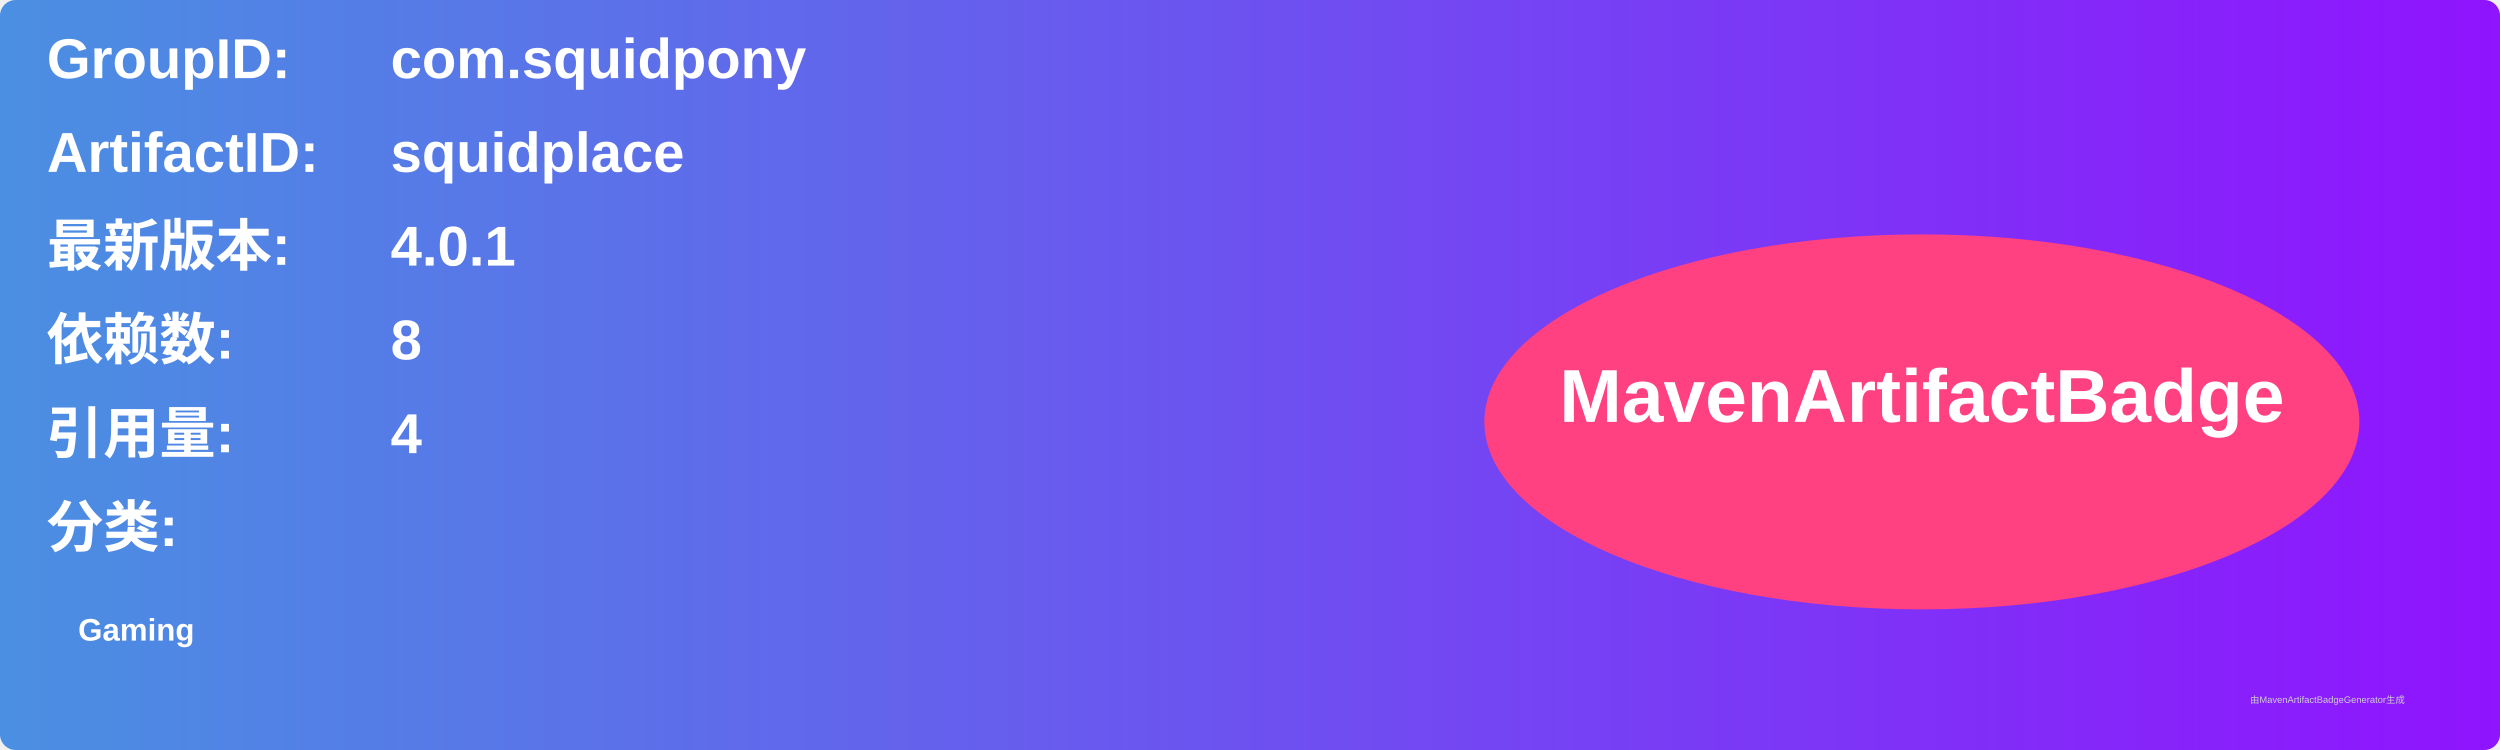
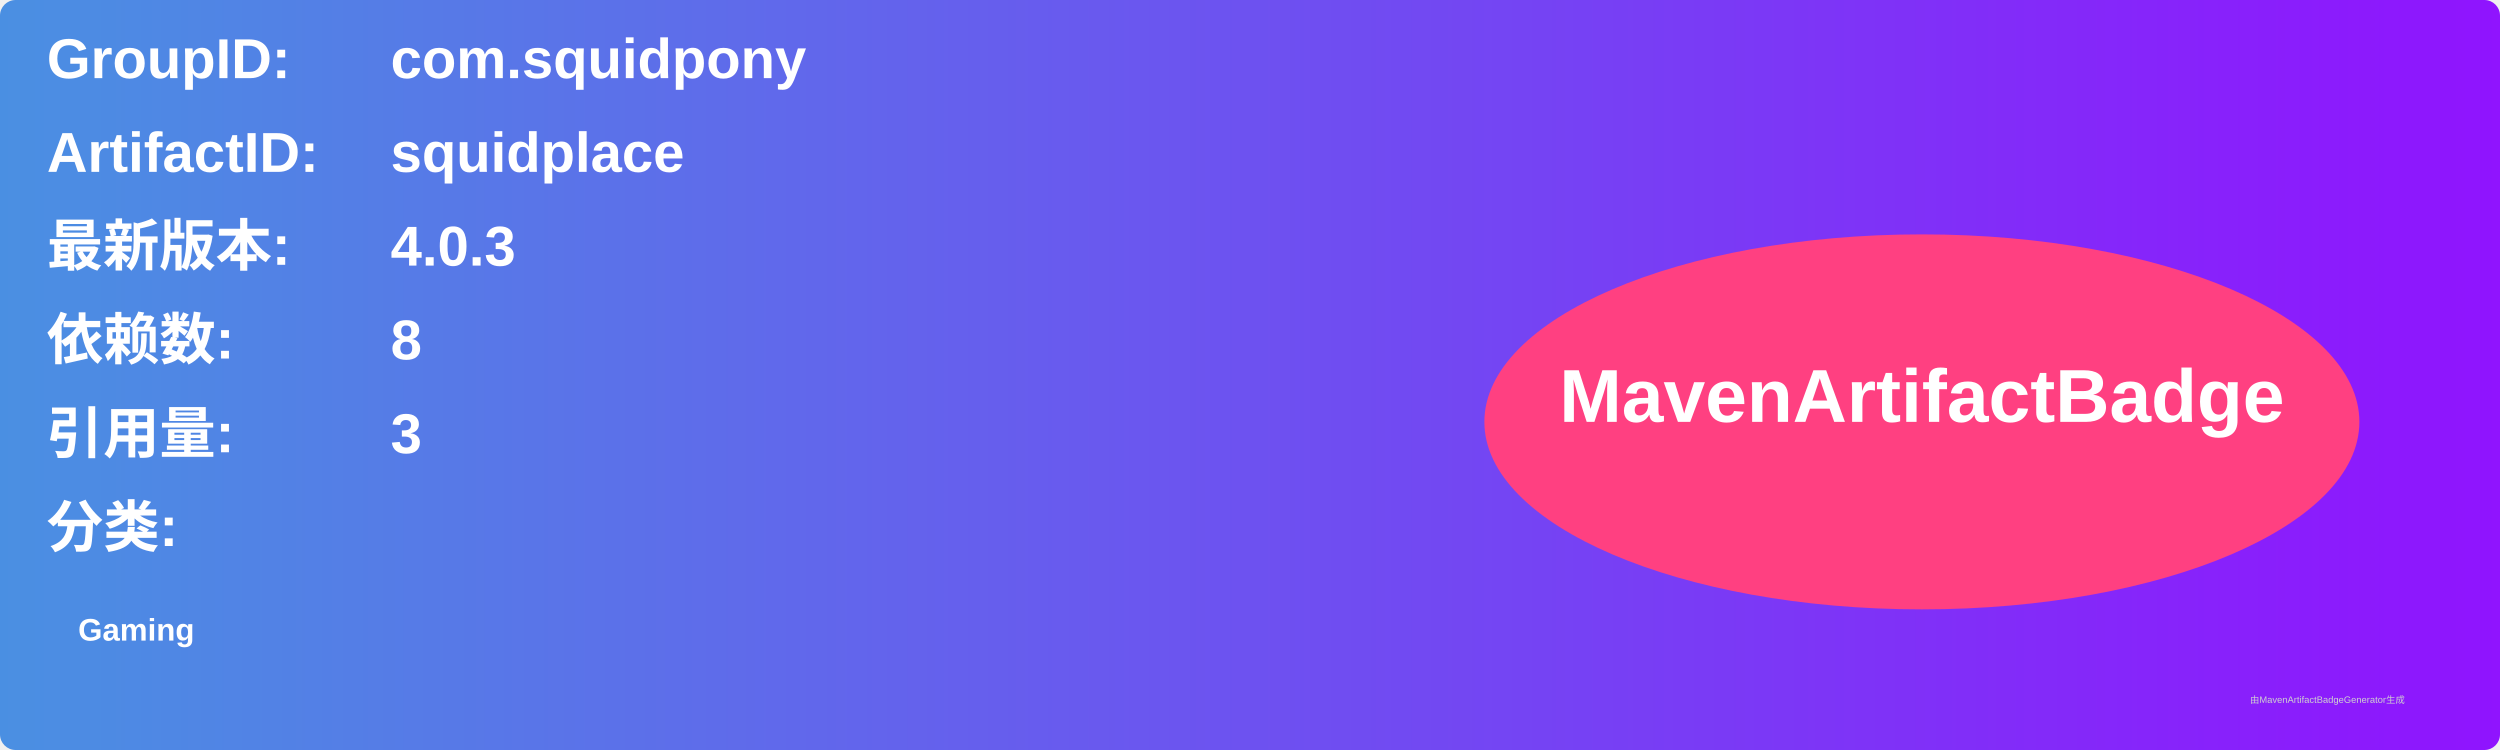
<svg xmlns="http://www.w3.org/2000/svg" width="800" height="240" viewBox="0 0 800 240">
  <linearGradient id="grad" x1="0%" y1="0%" x2="100%" y2="0%">
    <stop offset="0%" stop-color="#4a90e2" />
    <stop offset="100%" stop-color="#9013fe" />
  </linearGradient>
  <rect width="100%" height="100%" rx="5" ry="5" fill="url(#grad)" />
  <g transform="translate(15, 15)">
    <text x="0" y="10" font-family="Arial" font-size="18" fill="white" font-weight="bold" width="260">GroupID:</text>
    <text x="110" y="10" font-family="Arial" font-size="18" fill="white" font-weight="bold" width="460">com.squidpony</text>
    <text x="0" y="40" font-family="Arial" font-size="18" fill="white" font-weight="bold" width="260">ArtifactID:</text>
    <text x="110" y="40" font-family="Arial" font-size="18" fill="white" font-weight="bold" width="460">squidplace</text>
    <text x="0" y="70" font-family="Arial" font-size="18" fill="white" font-weight="bold">最新版本:</text>
    <text x="110" y="70" font-family="Arial" font-size="18" fill="white" font-weight="bold">
-       <tspan font-weight="bold">4.0.1</tspan>
+       <tspan font-weight="bold">4.0.3</tspan>
    </text>
    <text x="0" y="100" font-family="Arial" font-size="18" fill="white" font-weight="bold">依赖数: </text>
    <text x="110" y="100" font-family="Arial" font-size="18" fill="white">
      <tspan font-weight="bold">8</tspan>
    </text>
    <text x="0" y="130" font-family="Arial" font-size="18" fill="white" font-weight="bold">引用量: </text>
    <text x="110" y="130" font-family="Arial" font-size="18" fill="white">
-       <tspan font-weight="bold">4</tspan>
+       <tspan font-weight="bold">3</tspan>
    </text>
    <text x="0" y="160" font-family="Arial" font-size="18" fill="white" font-weight="bold">分类:</text>
    <text x="10" y="190" font-family="Arial" font-size="10" fill="white">
      <tspan font-weight="bold">Gaming</tspan>
    </text>
    <ellipse cx="600" cy="120" rx="140" ry="60" fill="#ff4081" />
    <text x="600" y="120" text-anchor="middle" font-family="Arial" font-size="24" fill="white" font-weight="bold">MavenArtifactBadge</text>
  </g>
  <text x="720" y="225" font-family="Arial" font-size="3" fill="#d0d0d0">由MavenArtifactBadgeGenerator生成</text>
</svg>
